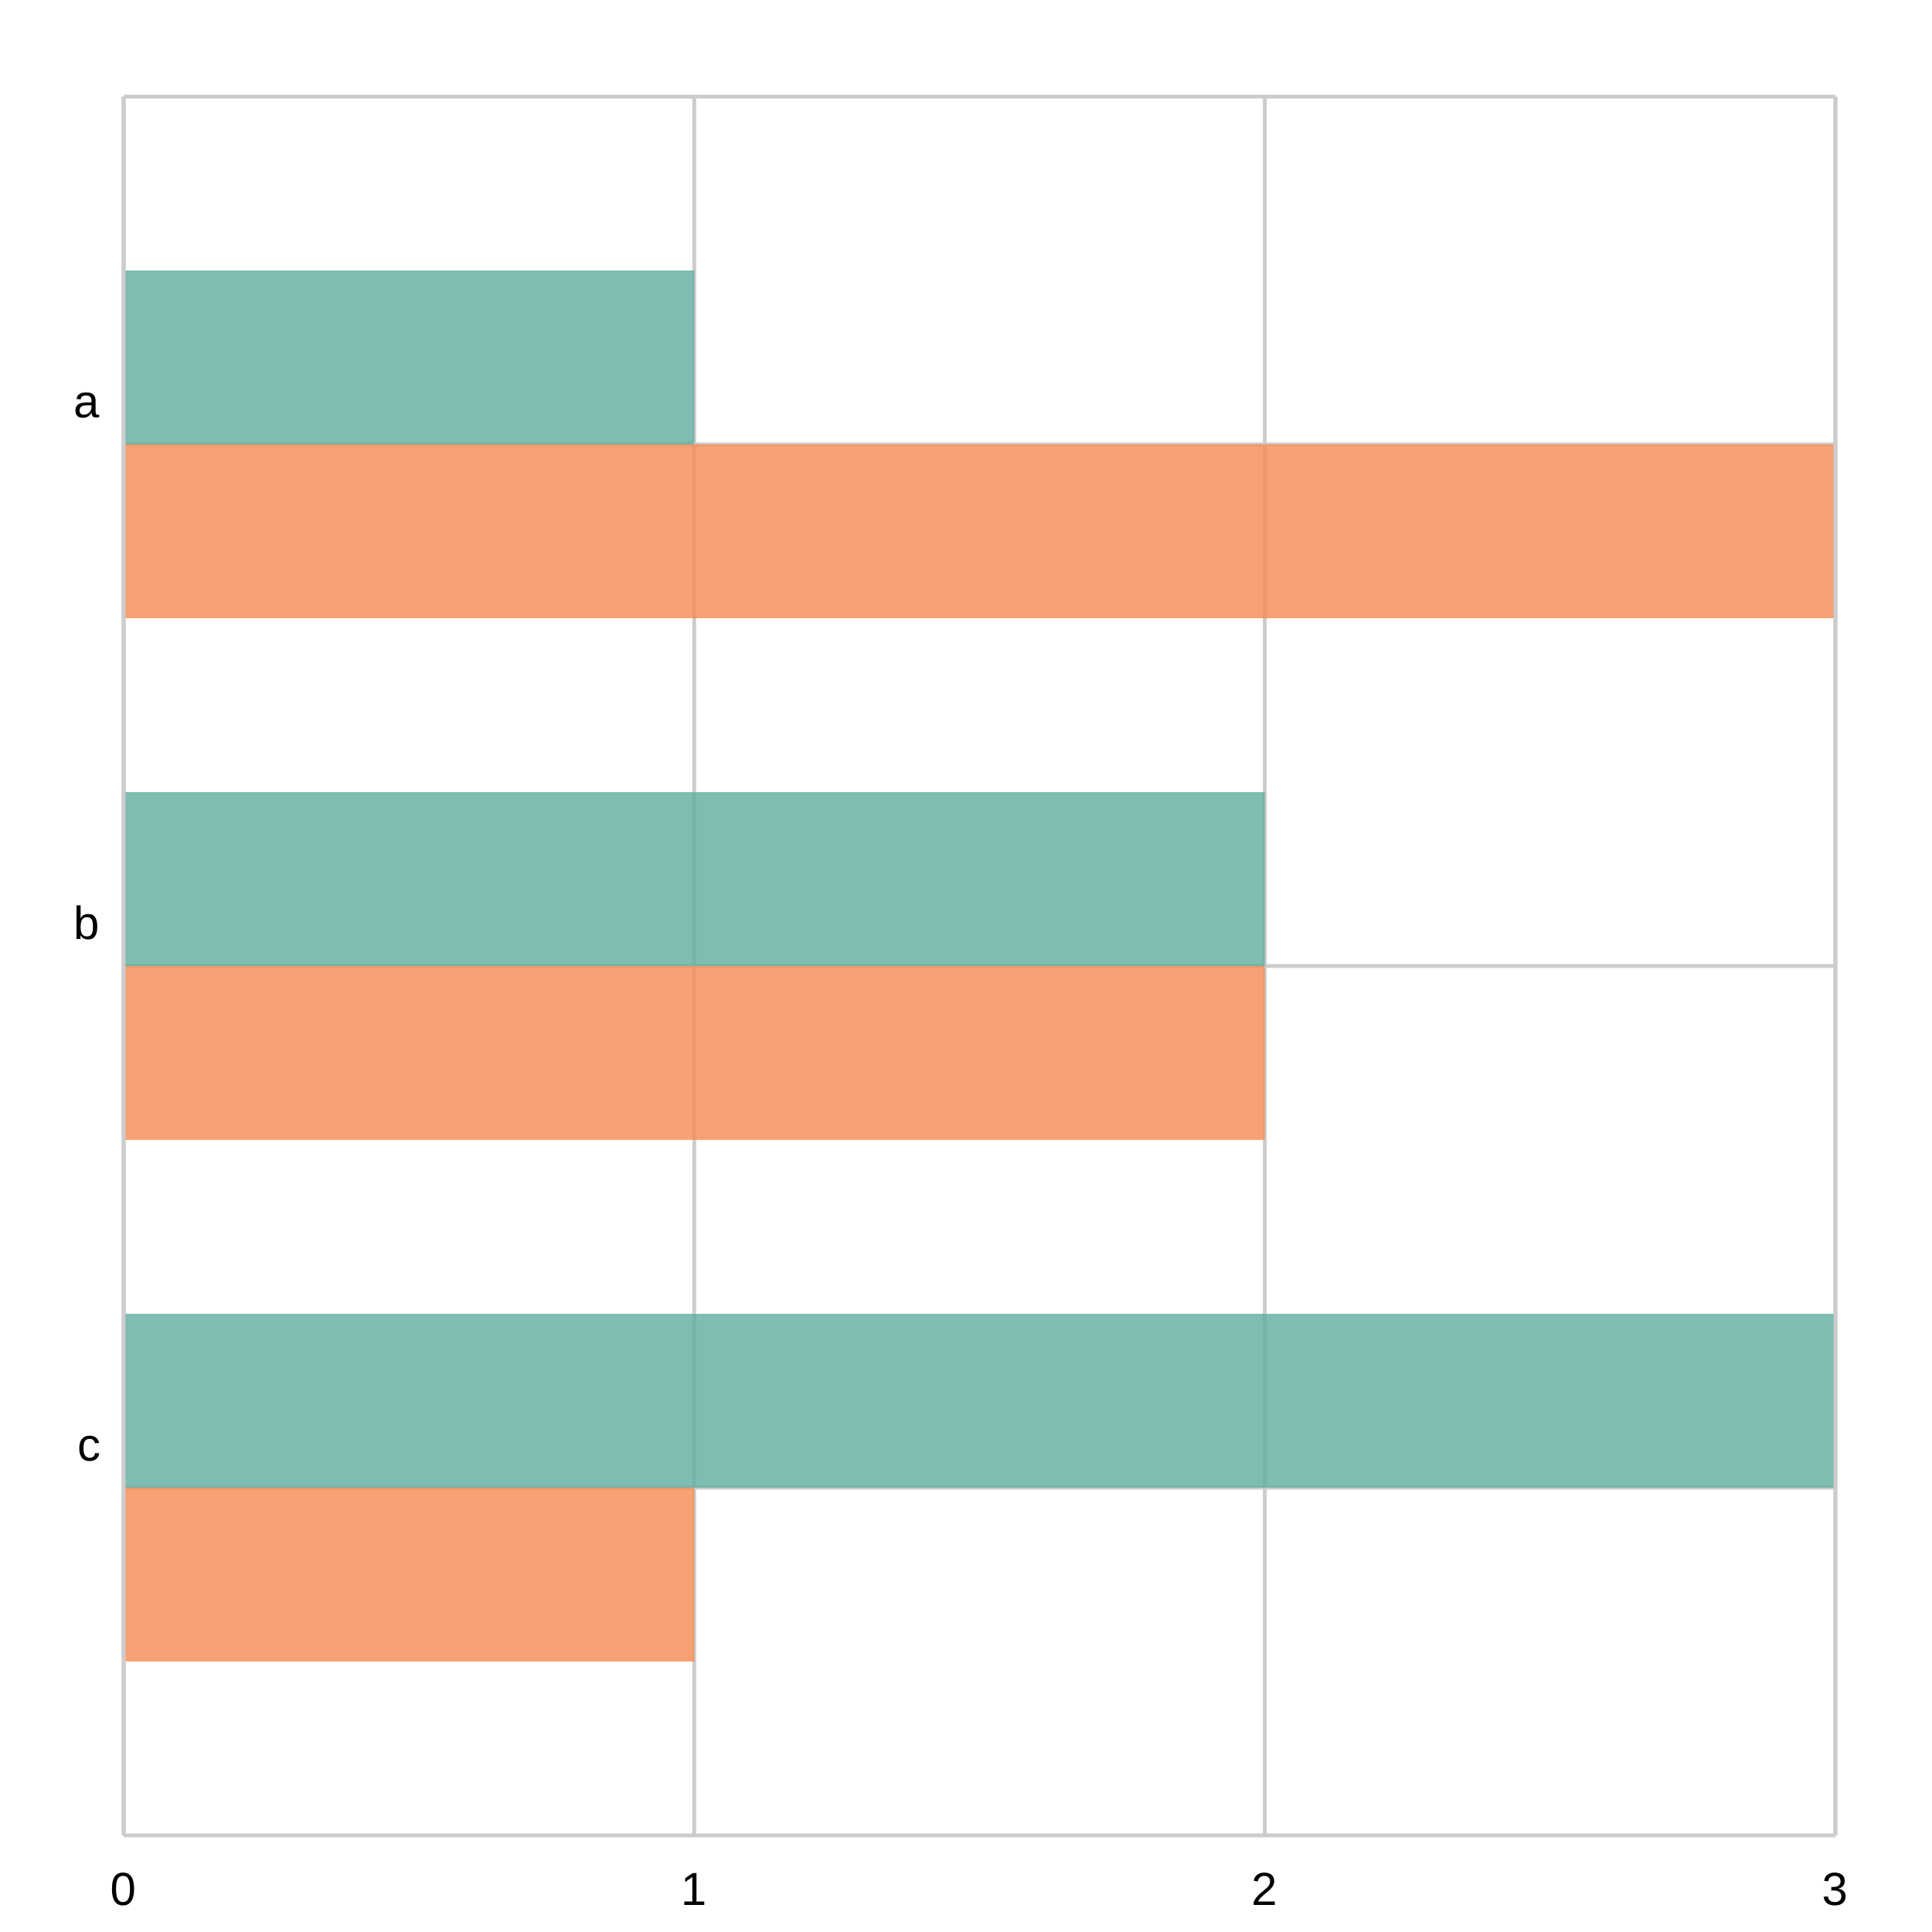
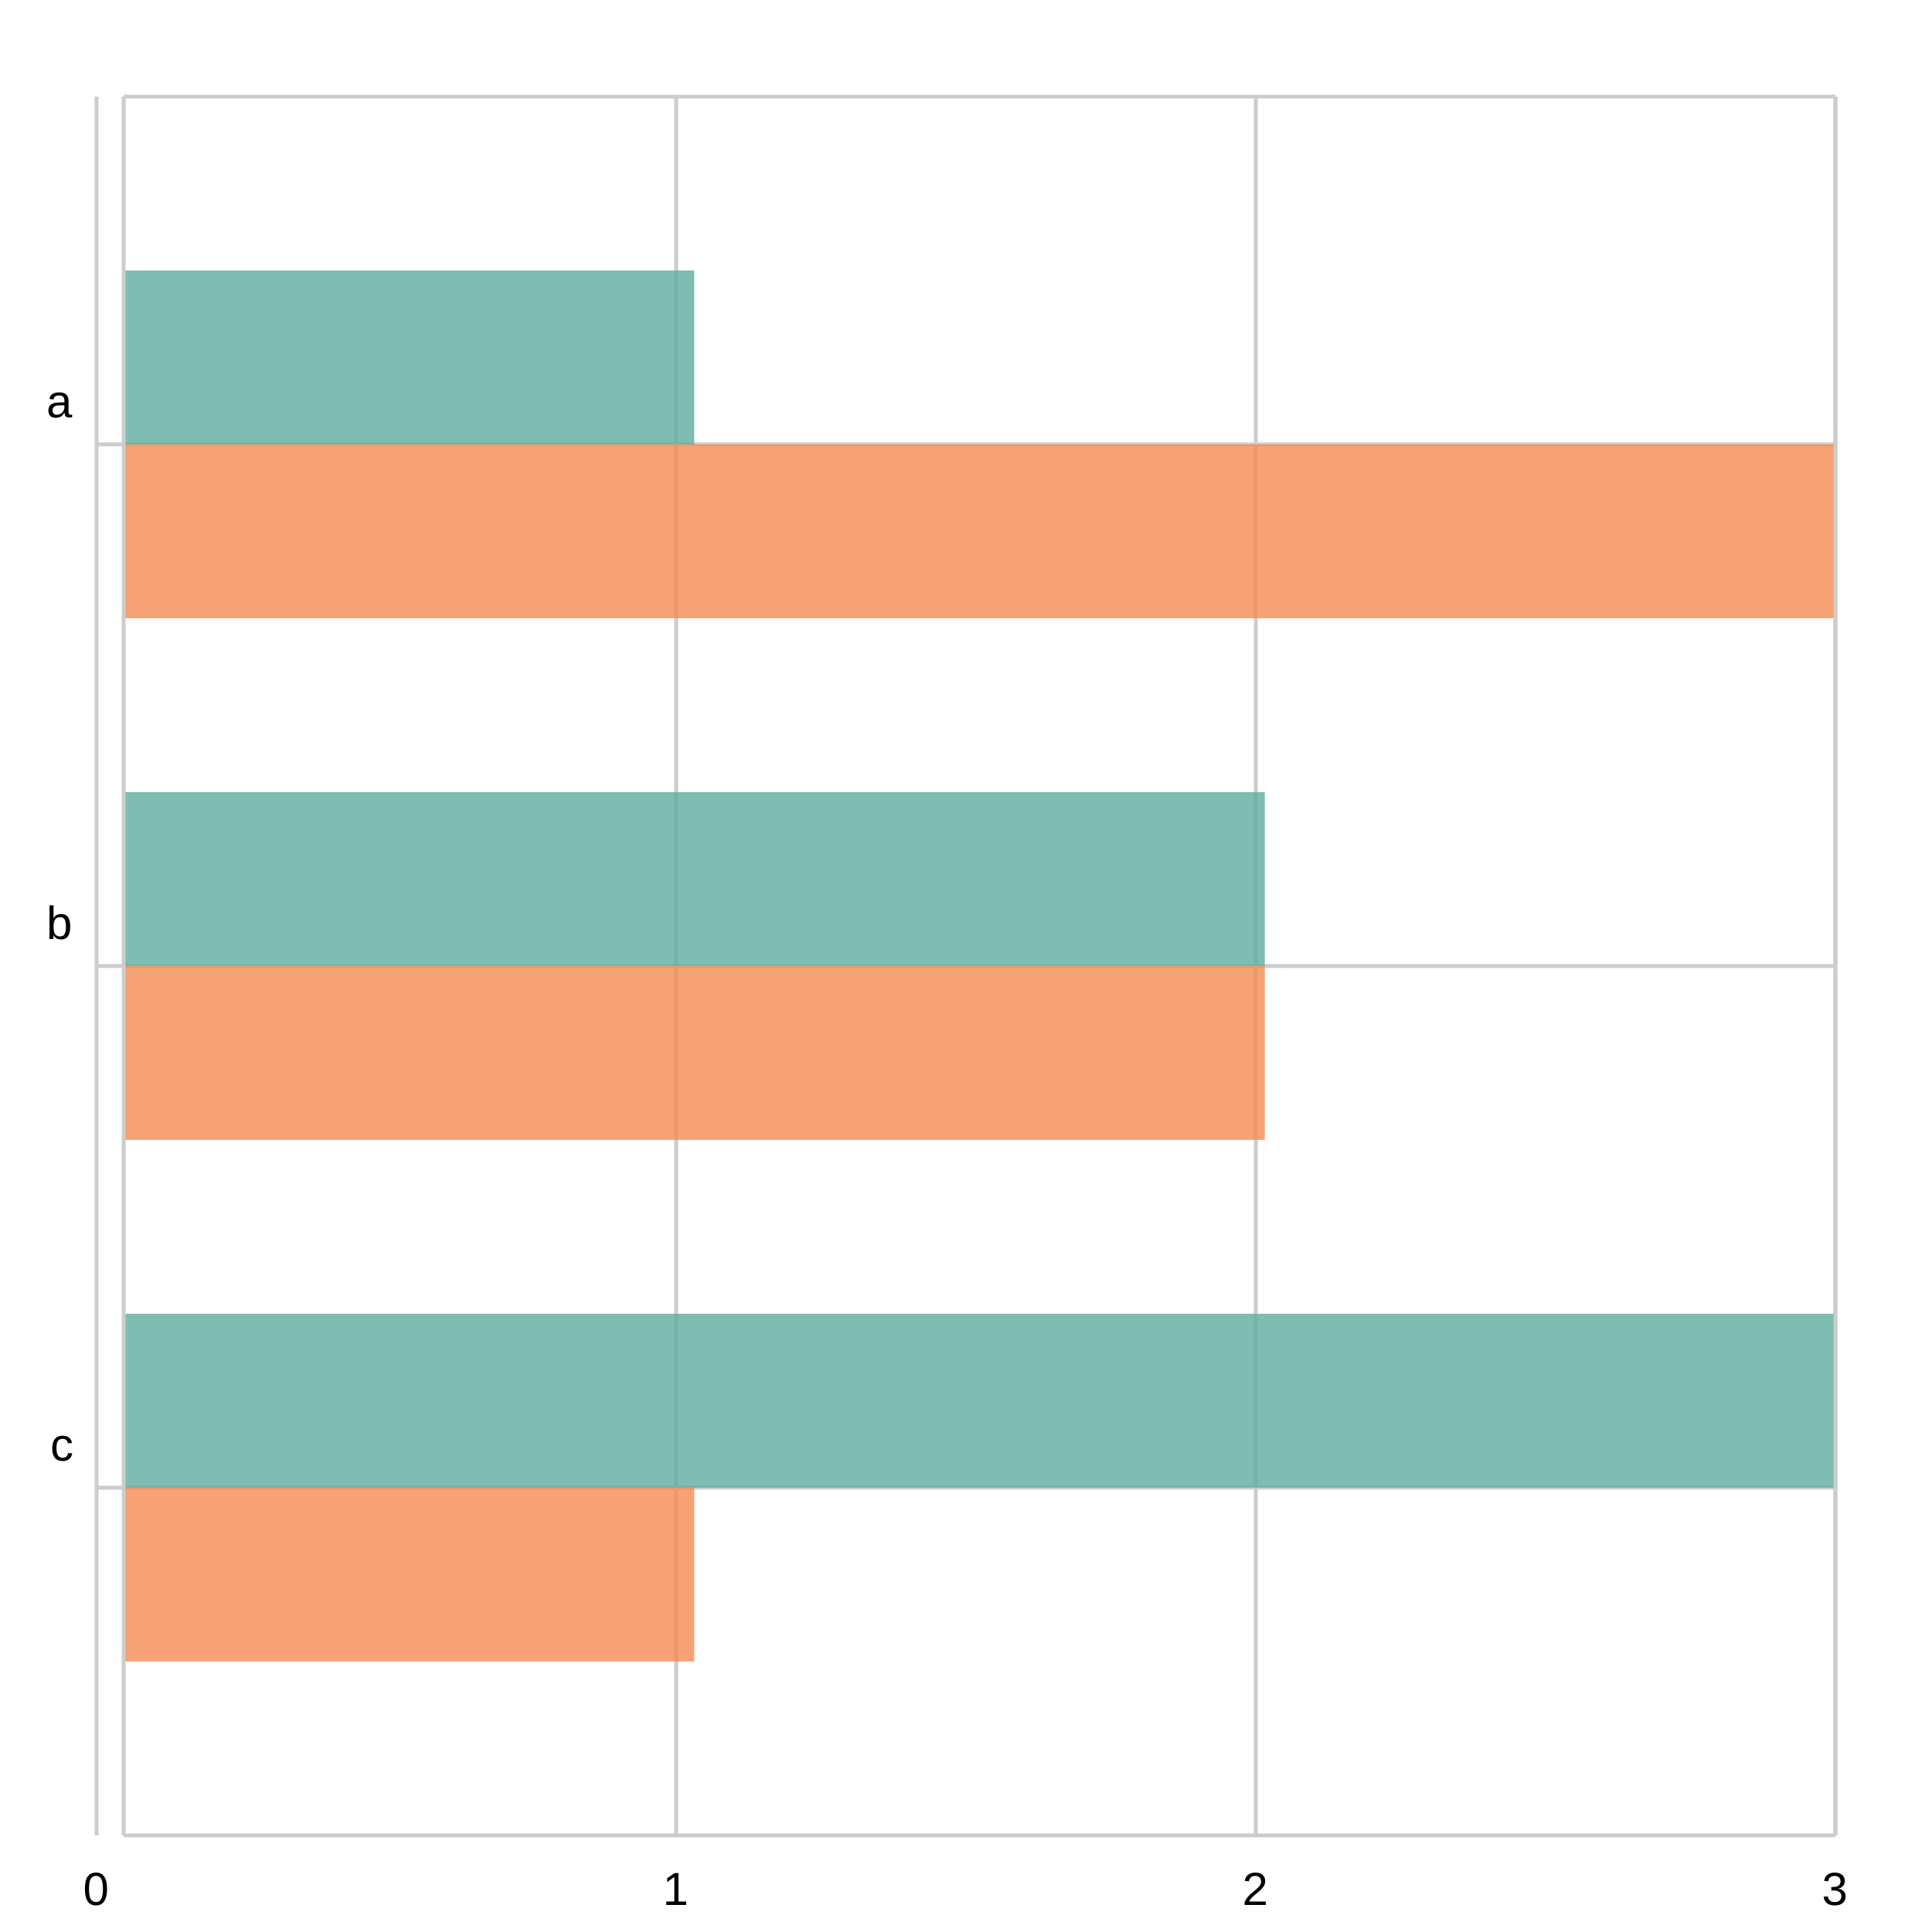
<svg xmlns="http://www.w3.org/2000/svg" width="500" height="500" viewBox="0 0 500 500">
  <path fill="white" d="M0 0 h500 v500 h-500 v-500Z" />
  <g>
-     <path stroke="#CCCCCC" stroke-dasharray="None" d="M0 90.0 h443.0 M0 225.0 h443.0 M0 360.0 h443.0 M0 495.0 h443.0 M0 630.0 h443.0 M0 765.0 h443.0 M0 900.0 h443.0 M0 1035.0 h443.0 M0 1170.0 h443.0" transform="translate(32.0, 25.0)" />
-     <g font-size="12" font-family="Arial" transform="translate(26.0, 25.0)">
+     <path stroke="#CCCCCC" stroke-dasharray="None" d="M0 90.0 h450.0 M0 225.0 h450.0 M0 360.0 h450.0 M0 495.0 h450.0 M0 630.0 h450.0 M0 765.0 h450.0 M0 900.0 h450.0 M0 1035.0 h450.0 M0 1170.0 h450.0" transform="translate(25.0, 25.0)" />
+     <g font-size="12" font-family="Arial" transform="translate(19.0, 25.0)">
      <text x="0" y="90.0" transform="translate(-7, -7.0)">a</text>
      <text x="0" y="225.0" transform="translate(-7, -7.0)">b</text>
      <text x="0" y="360.0" transform="translate(-6, -7.0)">c</text>
    </g>
  </g>
  <g>
-     <path stroke="#CCCCCC" stroke-dasharray="None" d="M443.0 0 v450.0 M295.333 0 v450.0 M147.667 0 v450.0 M0.0 0 v450.0" transform="translate(32.0, 25.0)" />
-     <g font-size="12" font-family="Arial" transform="translate(32.0, 43.0)">
-       <text x="443.0" y="450.0" transform="translate(-3.5, 0)">3</text>
-       <text x="295.333" y="450.0" transform="translate(-3.5, 0)">2</text>
-       <text x="147.667" y="450.0" transform="translate(-3.5, 0)">1</text>
+     <path stroke="#CCCCCC" stroke-dasharray="None" d="M450.0 0 v450.0 M300.0 0 v450.0 M150.0 0 v450.0 M0.0 0 v450.0" transform="translate(25.0, 25.0)" />
+     <g font-size="12" font-family="Arial" transform="translate(25.0, 43.0)">
+       <text x="450.0" y="450.0" transform="translate(-3.5, 0)">3</text>
+       <text x="300.0" y="450.0" transform="translate(-3.5, 0)">2</text>
+       <text x="150.0" y="450.0" transform="translate(-3.5, 0)">1</text>
      <text x="0.0" y="450.0" transform="translate(-3.5, 0)">0</text>
    </g>
  </g>
  <g>
    <g opacity="0.8" transform="translate(32.0, 25.0)">
      <path d="M0.0 45.0 h147.667 v45.0 h-147.667 v-45.0Z M0.0 180.0 h295.333 v45.0 h-295.333 v-45.0Z M0.0 315.0 h443.0 v45.0 h-443.0 v-45.0Z" fill="#5fab9e" />
      <path d="M0.0 90.0 h443.0 v45.0 h-443.0 v-45.0Z M0.0 225.0 h295.333 v45.0 h-295.333 v-45.0Z M0.0 360.0 h147.667 v45.0 h-147.667 v-45.0Z" fill="#f58b51" />
    </g>
    <path stroke="#CCCCCC" stroke-dasharray="None" d="M0 450.0 h443.0" transform="translate(32.0, 25.0)" />
    <path stroke="#CCCCCC" stroke-dasharray="None" d="M0 0 h443.0" transform="translate(32.0, 25.0)" />
    <path stroke="#CCCCCC" stroke-dasharray="None" d="M0 0 v450.0" transform="translate(32.0, 25.0)" />
    <path stroke="#CCCCCC" stroke-dasharray="None" d="M443.0 0 v450.0" transform="translate(32.0, 25.0)" />
  </g>
</svg>
